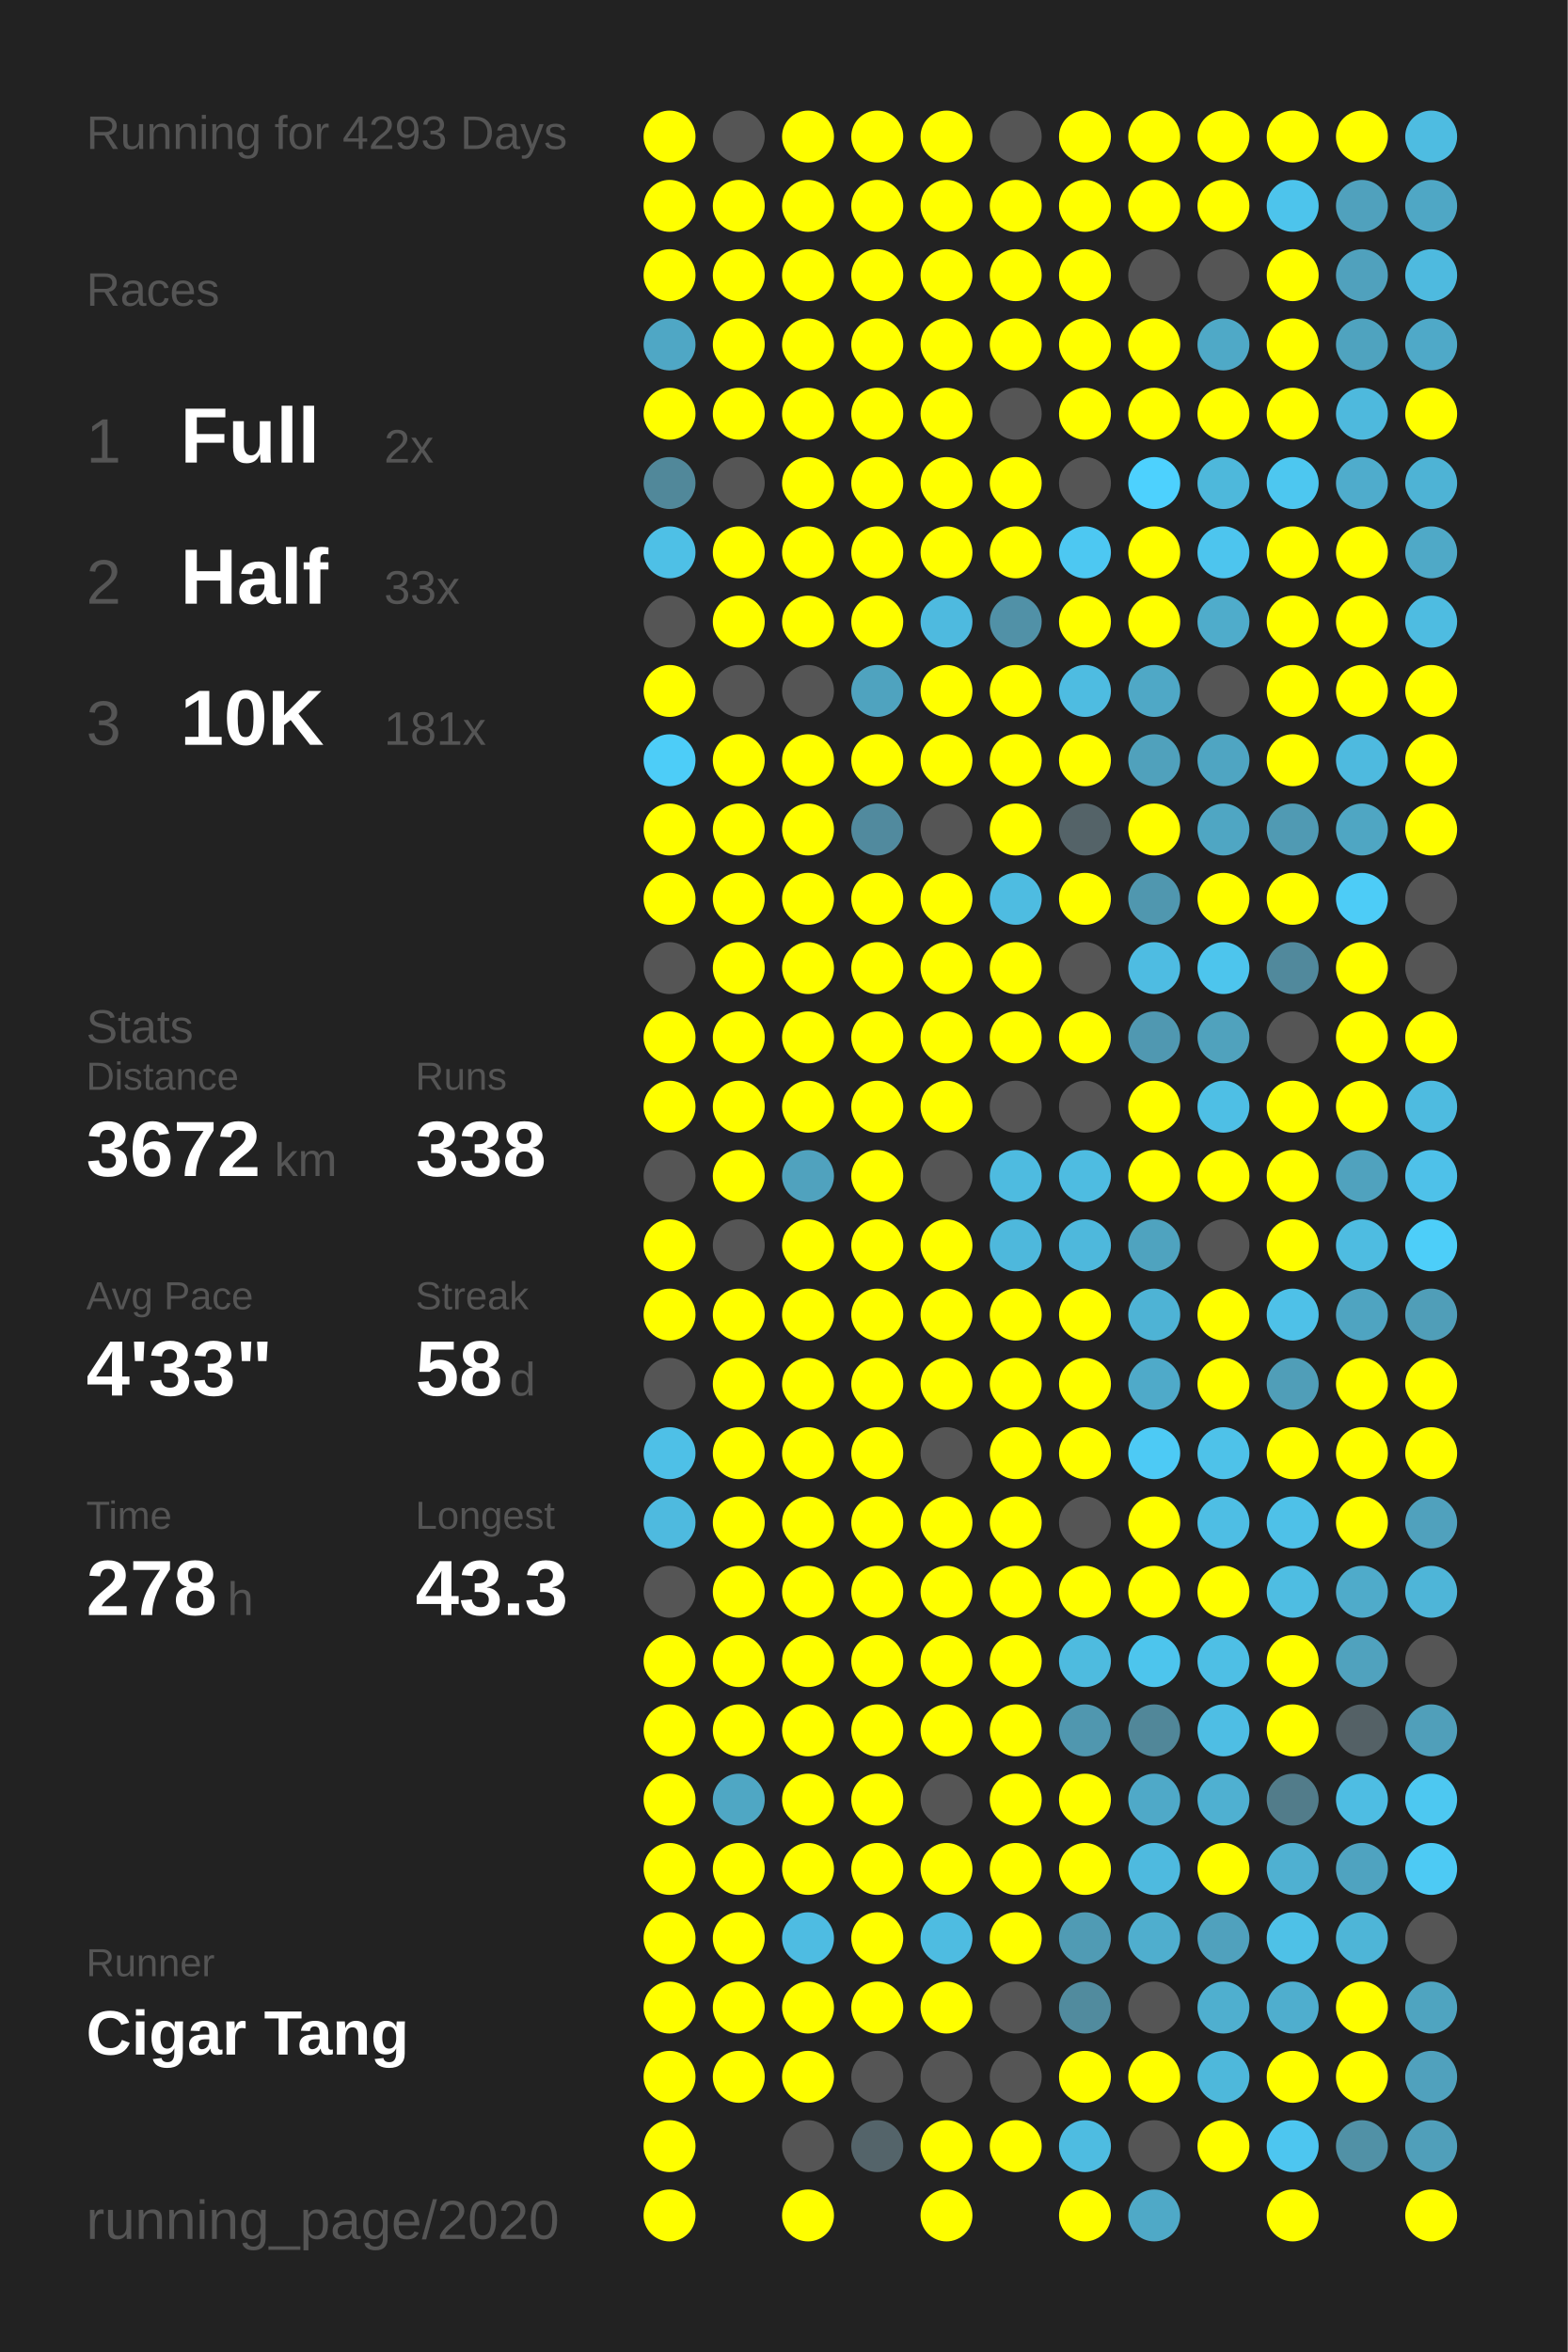
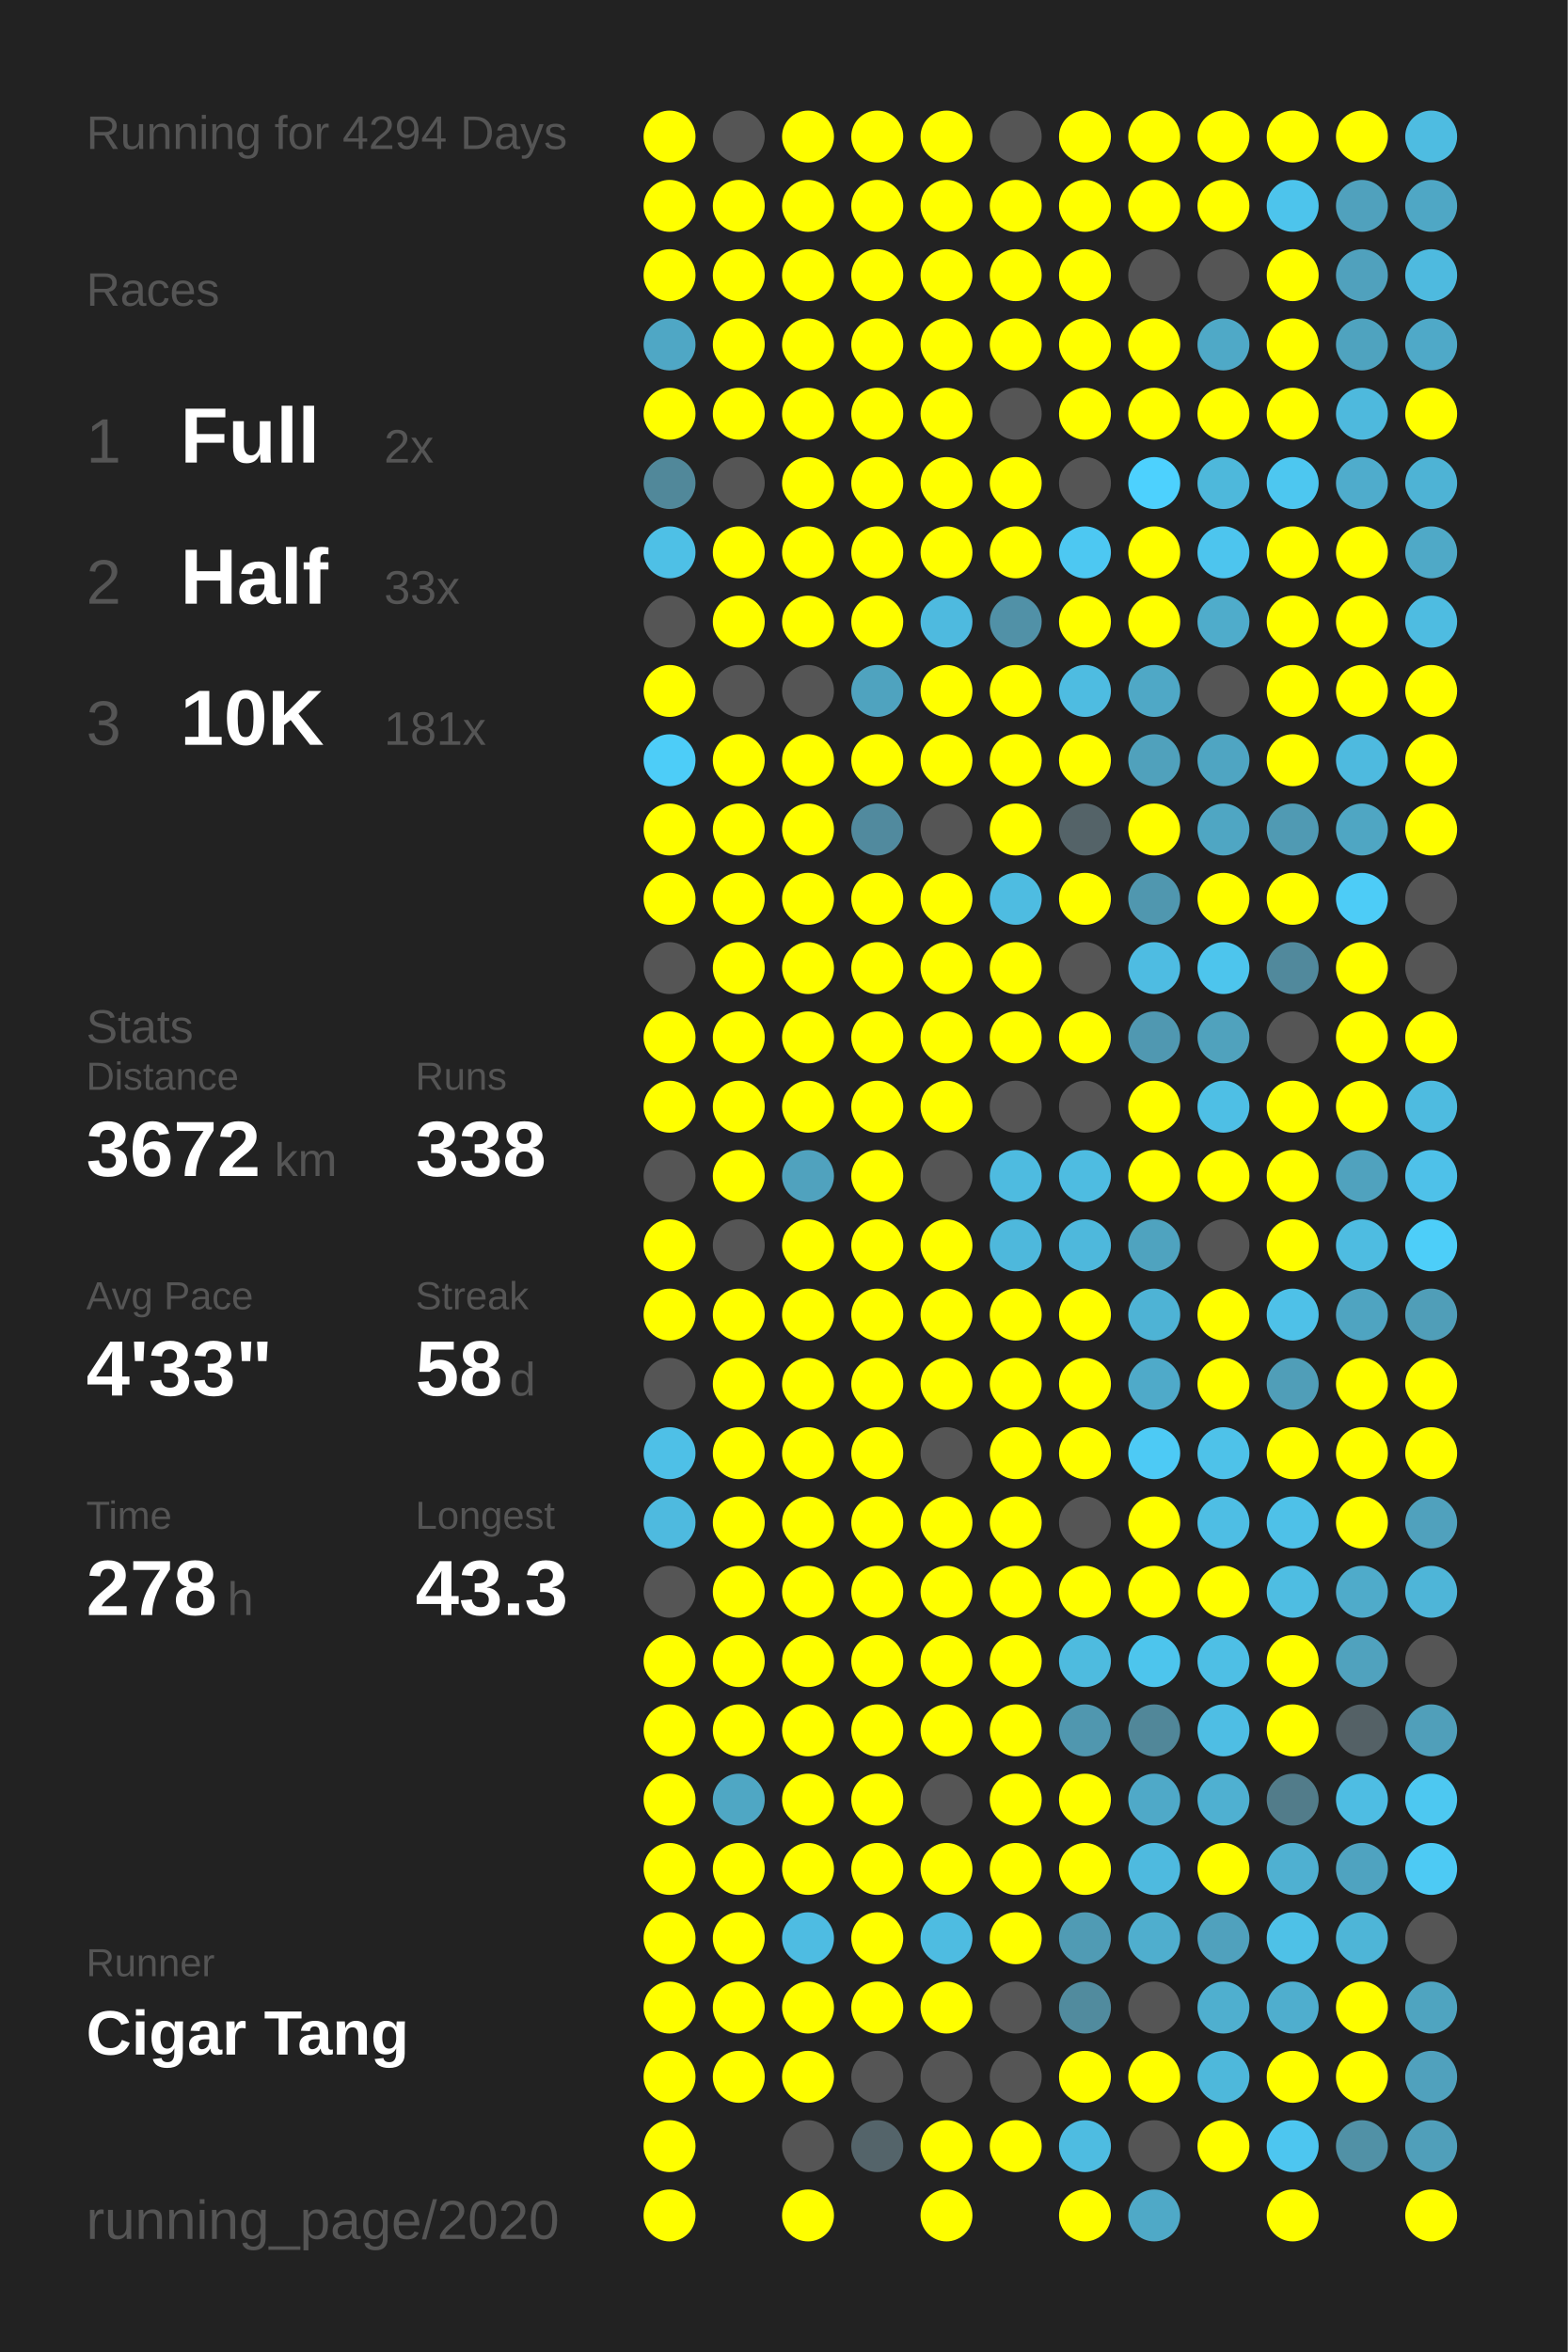
<svg xmlns="http://www.w3.org/2000/svg" baseProfile="full" height="300mm" version="1.1" viewBox="0,0,200,300" width="200mm">
  <defs />
  <rect fill="#222222" height="300" width="200" x="0" y="0" />
-   <text fill="#555555" style="font-size:6px; font-family:Arial;" x="11" y="19">Running for 4293 Days</text>
+   <text fill="#555555" style="font-size:6px; font-family:Arial;" x="11" y="19">Running for 4294 Days</text>
  <text fill="#555555" style="font-size:6px; font-family:Arial;" x="11" y="39">Races</text>
  <text fill="#555555" style="font-size:8px; font-family:Arial;" x="11" y="59">1</text>
  <text fill="#FFFFFF" style="font-size:10px; font-family:Arial; font-weight:bold;" x="23" y="59">Full</text>
  <text fill="#555555" style="font-size:6px; font-family:Arial;" x="49" y="59">2x</text>
  <text fill="#555555" style="font-size:8px; font-family:Arial;" x="11" y="77">2</text>
  <text fill="#FFFFFF" style="font-size:10px; font-family:Arial; font-weight:bold;" x="23" y="77">Half</text>
  <text fill="#555555" style="font-size:6px; font-family:Arial;" x="49" y="77">33x</text>
  <text fill="#555555" style="font-size:8px; font-family:Arial;" x="11" y="95">3</text>
  <text fill="#FFFFFF" style="font-size:10px; font-family:Arial; font-weight:bold;" x="23" y="95">10K</text>
  <text fill="#555555" style="font-size:6px; font-family:Arial;" x="49" y="95">181x</text>
  <text fill="#555555" style="font-size:6px; font-family:Arial;" x="11" y="133">Stats</text>
  <text fill="#555555" style="font-size:5px; font-family:Arial;" x="11" y="139">Distance</text>
  <text fill="#FFFFFF" style="font-size:10px; font-family:Arial; font-weight:bold;" x="11" y="150">3672</text>
  <text fill="#555555" style="font-size:6px; font-family:Arial;" x="35" y="150">km</text>
  <text fill="#555555" style="font-size:5px; font-family:Arial;" x="53" y="139">Runs</text>
  <text fill="#FFFFFF" style="font-size:10px; font-family:Arial; font-weight:bold;" x="53" y="150">338</text>
  <text fill="#555555" style="font-size:5px; font-family:Arial;" x="11" y="167">Avg Pace</text>
  <text fill="#FFFFFF" style="font-size:10px; font-family:Arial; font-weight:bold;" x="11" y="178">4'33"</text>
  <text fill="#555555" style="font-size:5px; font-family:Arial;" x="53" y="167">Streak</text>
  <text fill="#FFFFFF" style="font-size:10px; font-family:Arial; font-weight:bold;" x="53" y="178">58</text>
  <text fill="#555555" style="font-size:6px; font-family:Arial;" x="65" y="178">d</text>
  <text fill="#555555" style="font-size:5px; font-family:Arial;" x="11" y="195">Time</text>
  <text fill="#FFFFFF" style="font-size:10px; font-family:Arial; font-weight:bold;" x="11" y="206">278</text>
  <text fill="#555555" style="font-size:6px; font-family:Arial;" x="29" y="206">h</text>
  <text fill="#555555" style="font-size:5px; font-family:Arial;" x="53" y="195">Longest</text>
  <text fill="#FFFFFF" style="font-size:10px; font-family:Arial; font-weight:bold;" x="53" y="206">43.3</text>
  <text fill="#555555" style="font-size:5px; font-family:Arial;" x="11" y="252.065">Runner</text>
  <text fill="#FFFFFF" style="font-size:8px; font-family:Arial; font-weight:bold;" x="11" y="262.065">Cigar Tang</text>
  <text fill="#555555" style="font-size:7px; font-family:Arial;" x="11" y="285.581">running_page/2020</text>
  <circle cx="85.417" cy="17.419" fill="#FFFF00" r="3.312" />
  <circle cx="85.417" cy="26.258" fill="#FFFF00" r="3.312" />
  <circle cx="85.417" cy="35.097" fill="#FFFF00" r="3.312" />
  <circle cx="85.417" cy="43.935" fill="#4fa7c5" r="3.312" />
  <circle cx="85.417" cy="52.774" fill="#FFFF00" r="3.312" />
  <circle cx="85.417" cy="61.613" fill="#51889a" r="3.312" />
  <circle cx="85.417" cy="70.452" fill="#4ec0e6" r="3.312" />
  <circle cx="85.417" cy="79.29" fill="#555555" r="3.312" />
  <circle cx="85.417" cy="88.129" fill="#FFFF00" r="3.312" />
  <circle cx="85.417" cy="96.968" fill="#4dcdf8" r="3.312" />
  <circle cx="85.417" cy="105.806" fill="#FFFF00" r="3.312" />
  <circle cx="85.417" cy="114.645" fill="#FFFF00" r="3.312" />
  <circle cx="85.417" cy="123.484" fill="#555555" r="3.312" />
  <circle cx="85.417" cy="132.323" fill="#FFFF00" r="3.312" />
  <circle cx="85.417" cy="141.161" fill="#FFFF00" r="3.312" />
  <circle cx="85.417" cy="150" fill="#555555" r="3.312" />
  <circle cx="85.417" cy="158.839" fill="#FFFF00" r="3.312" />
  <circle cx="85.417" cy="167.677" fill="#FFFF00" r="3.312" />
  <circle cx="85.417" cy="176.516" fill="#555555" r="3.312" />
  <circle cx="85.417" cy="185.355" fill="#4ec0e7" r="3.312" />
  <circle cx="85.417" cy="194.194" fill="#4ebadf" r="3.312" />
  <circle cx="85.417" cy="203.032" fill="#555555" r="3.312" />
  <circle cx="85.417" cy="211.871" fill="#FFFF00" r="3.312" />
  <circle cx="85.417" cy="220.71" fill="#FFFF00" r="3.312" />
  <circle cx="85.417" cy="229.548" fill="#FFFF00" r="3.312" />
  <circle cx="85.417" cy="238.387" fill="#FFFF00" r="3.312" />
  <circle cx="85.417" cy="247.226" fill="#FFFF00" r="3.312" />
  <circle cx="85.417" cy="256.065" fill="#FFFF00" r="3.312" />
  <circle cx="85.417" cy="264.903" fill="#FFFF00" r="3.312" />
  <circle cx="85.417" cy="273.742" fill="#FFFF00" r="3.312" />
  <circle cx="85.417" cy="282.581" fill="#FFFF00" r="3.312" />
  <circle cx="94.25" cy="17.419" fill="#555555" r="3.312" />
  <circle cx="94.25" cy="26.258" fill="#FFFF00" r="3.312" />
  <circle cx="94.25" cy="35.097" fill="#FFFF00" r="3.312" />
  <circle cx="94.25" cy="43.935" fill="#FFFF00" r="3.312" />
  <circle cx="94.25" cy="52.774" fill="#FFFF00" r="3.312" />
  <circle cx="94.25" cy="61.613" fill="#555555" r="3.312" />
  <circle cx="94.25" cy="70.452" fill="#FFFF00" r="3.312" />
  <circle cx="94.25" cy="79.29" fill="#FFFF00" r="3.312" />
  <circle cx="94.25" cy="88.129" fill="#555555" r="3.312" />
  <circle cx="94.25" cy="96.968" fill="#FFFF00" r="3.312" />
  <circle cx="94.25" cy="105.806" fill="#FFFF00" r="3.312" />
  <circle cx="94.25" cy="114.645" fill="#FFFF00" r="3.312" />
  <circle cx="94.25" cy="123.484" fill="#FFFF00" r="3.312" />
  <circle cx="94.25" cy="132.323" fill="#FFFF00" r="3.312" />
  <circle cx="94.25" cy="141.161" fill="#FFFF00" r="3.312" />
  <circle cx="94.25" cy="150" fill="#FFFF00" r="3.312" />
  <circle cx="94.25" cy="158.839" fill="#555555" r="3.312" />
  <circle cx="94.25" cy="167.677" fill="#FFFF00" r="3.312" />
  <circle cx="94.25" cy="176.516" fill="#FFFF00" r="3.312" />
  <circle cx="94.25" cy="185.355" fill="#FFFF00" r="3.312" />
  <circle cx="94.25" cy="194.194" fill="#FFFF00" r="3.312" />
  <circle cx="94.25" cy="203.032" fill="#FFFF00" r="3.312" />
  <circle cx="94.25" cy="211.871" fill="#FFFF00" r="3.312" />
  <circle cx="94.25" cy="220.71" fill="#FFFF00" r="3.312" />
  <circle cx="94.25" cy="229.548" fill="#4fa7c4" r="3.312" />
  <circle cx="94.25" cy="238.387" fill="#FFFF00" r="3.312" />
  <circle cx="94.25" cy="247.226" fill="#FFFF00" r="3.312" />
  <circle cx="94.25" cy="256.065" fill="#FFFF00" r="3.312" />
  <circle cx="94.25" cy="264.903" fill="#FFFF00" r="3.312" />
  <circle cx="103.083" cy="17.419" fill="#FFFF00" r="3.312" />
  <circle cx="103.083" cy="26.258" fill="#FFFF00" r="3.312" />
  <circle cx="103.083" cy="35.097" fill="#FFFF00" r="3.312" />
  <circle cx="103.083" cy="43.935" fill="#FFFF00" r="3.312" />
  <circle cx="103.083" cy="52.774" fill="#FFFF00" r="3.312" />
  <circle cx="103.083" cy="61.613" fill="#FFFF00" r="3.312" />
  <circle cx="103.083" cy="70.452" fill="#FFFF00" r="3.312" />
  <circle cx="103.083" cy="79.29" fill="#FFFF00" r="3.312" />
  <circle cx="103.083" cy="88.129" fill="#555555" r="3.312" />
  <circle cx="103.083" cy="96.968" fill="#FFFF00" r="3.312" />
  <circle cx="103.083" cy="105.806" fill="#FFFF00" r="3.312" />
  <circle cx="103.083" cy="114.645" fill="#FFFF00" r="3.312" />
  <circle cx="103.083" cy="123.484" fill="#FFFF00" r="3.312" />
  <circle cx="103.083" cy="132.323" fill="#FFFF00" r="3.312" />
  <circle cx="103.083" cy="141.161" fill="#FFFF00" r="3.312" />
  <circle cx="103.083" cy="150" fill="#50a2be" r="3.312" />
  <circle cx="103.083" cy="158.839" fill="#FFFF00" r="3.312" />
  <circle cx="103.083" cy="167.677" fill="#FFFF00" r="3.312" />
  <circle cx="103.083" cy="176.516" fill="#FFFF00" r="3.312" />
  <circle cx="103.083" cy="185.355" fill="#FFFF00" r="3.312" />
  <circle cx="103.083" cy="194.194" fill="#FFFF00" r="3.312" />
  <circle cx="103.083" cy="203.032" fill="#FFFF00" r="3.312" />
  <circle cx="103.083" cy="211.871" fill="#FFFF00" r="3.312" />
  <circle cx="103.083" cy="220.71" fill="#FFFF00" r="3.312" />
  <circle cx="103.083" cy="229.548" fill="#FFFF00" r="3.312" />
  <circle cx="103.083" cy="238.387" fill="#FFFF00" r="3.312" />
  <circle cx="103.083" cy="247.226" fill="#4ebce2" r="3.312" />
  <circle cx="103.083" cy="256.065" fill="#FFFF00" r="3.312" />
  <circle cx="103.083" cy="264.903" fill="#FFFF00" r="3.312" />
  <circle cx="103.083" cy="273.742" fill="#555555" r="3.312" />
  <circle cx="103.083" cy="282.581" fill="#FFFF00" r="3.312" />
  <circle cx="111.917" cy="17.419" fill="#FFFF00" r="3.312" />
  <circle cx="111.917" cy="26.258" fill="#FFFF00" r="3.312" />
  <circle cx="111.917" cy="35.097" fill="#FFFF00" r="3.312" />
  <circle cx="111.917" cy="43.935" fill="#FFFF00" r="3.312" />
  <circle cx="111.917" cy="52.774" fill="#FFFF00" r="3.312" />
  <circle cx="111.917" cy="61.613" fill="#FFFF00" r="3.312" />
  <circle cx="111.917" cy="70.452" fill="#FFFF00" r="3.312" />
  <circle cx="111.917" cy="79.29" fill="#FFFF00" r="3.312" />
  <circle cx="111.917" cy="88.129" fill="#4fa3bf" r="3.312" />
  <circle cx="111.917" cy="96.968" fill="#FFFF00" r="3.312" />
  <circle cx="111.917" cy="105.806" fill="#518a9e" r="3.312" />
  <circle cx="111.917" cy="114.645" fill="#FFFF00" r="3.312" />
  <circle cx="111.917" cy="123.484" fill="#FFFF00" r="3.312" />
  <circle cx="111.917" cy="132.323" fill="#FFFF00" r="3.312" />
  <circle cx="111.917" cy="141.161" fill="#FFFF00" r="3.312" />
  <circle cx="111.917" cy="150" fill="#FFFF00" r="3.312" />
  <circle cx="111.917" cy="158.839" fill="#FFFF00" r="3.312" />
  <circle cx="111.917" cy="167.677" fill="#FFFF00" r="3.312" />
  <circle cx="111.917" cy="176.516" fill="#FFFF00" r="3.312" />
  <circle cx="111.917" cy="185.355" fill="#FFFF00" r="3.312" />
  <circle cx="111.917" cy="194.194" fill="#FFFF00" r="3.312" />
  <circle cx="111.917" cy="203.032" fill="#FFFF00" r="3.312" />
  <circle cx="111.917" cy="211.871" fill="#FFFF00" r="3.312" />
  <circle cx="111.917" cy="220.71" fill="#FFFF00" r="3.312" />
  <circle cx="111.917" cy="229.548" fill="#FFFF00" r="3.312" />
  <circle cx="111.917" cy="238.387" fill="#FFFF00" r="3.312" />
  <circle cx="111.917" cy="247.226" fill="#FFFF00" r="3.312" />
  <circle cx="111.917" cy="256.065" fill="#FFFF00" r="3.312" />
  <circle cx="111.917" cy="264.903" fill="#555555" r="3.312" />
  <circle cx="111.917" cy="273.742" fill="#54646a" r="3.312" />
  <circle cx="120.75" cy="17.419" fill="#FFFF00" r="3.312" />
  <circle cx="120.75" cy="26.258" fill="#FFFF00" r="3.312" />
  <circle cx="120.75" cy="35.097" fill="#FFFF00" r="3.312" />
  <circle cx="120.75" cy="43.935" fill="#FFFF00" r="3.312" />
  <circle cx="120.75" cy="52.774" fill="#FFFF00" r="3.312" />
  <circle cx="120.75" cy="61.613" fill="#FFFF00" r="3.312" />
  <circle cx="120.75" cy="70.452" fill="#FFFF00" r="3.312" />
  <circle cx="120.75" cy="79.29" fill="#4ebadf" r="3.312" />
  <circle cx="120.75" cy="88.129" fill="#FFFF00" r="3.312" />
  <circle cx="120.75" cy="96.968" fill="#FFFF00" r="3.312" />
  <circle cx="120.75" cy="105.806" fill="#555555" r="3.312" />
  <circle cx="120.75" cy="114.645" fill="#FFFF00" r="3.312" />
  <circle cx="120.75" cy="123.484" fill="#FFFF00" r="3.312" />
  <circle cx="120.75" cy="132.323" fill="#FFFF00" r="3.312" />
  <circle cx="120.75" cy="141.161" fill="#FFFF00" r="3.312" />
  <circle cx="120.75" cy="150" fill="#555555" r="3.312" />
  <circle cx="120.75" cy="158.839" fill="#FFFF00" r="3.312" />
  <circle cx="120.75" cy="167.677" fill="#FFFF00" r="3.312" />
  <circle cx="120.75" cy="176.516" fill="#FFFF00" r="3.312" />
  <circle cx="120.75" cy="185.355" fill="#555555" r="3.312" />
  <circle cx="120.75" cy="194.194" fill="#FFFF00" r="3.312" />
  <circle cx="120.75" cy="203.032" fill="#FFFF00" r="3.312" />
  <circle cx="120.75" cy="211.871" fill="#FFFF00" r="3.312" />
  <circle cx="120.75" cy="220.71" fill="#FFFF00" r="3.312" />
  <circle cx="120.75" cy="229.548" fill="#555555" r="3.312" />
  <circle cx="120.75" cy="238.387" fill="#FFFF00" r="3.312" />
  <circle cx="120.75" cy="247.226" fill="#4ebce1" r="3.312" />
  <circle cx="120.75" cy="256.065" fill="#FFFF00" r="3.312" />
  <circle cx="120.75" cy="264.903" fill="#555555" r="3.312" />
  <circle cx="120.75" cy="273.742" fill="#FFFF00" r="3.312" />
  <circle cx="120.75" cy="282.581" fill="#FFFF00" r="3.312" />
  <circle cx="129.583" cy="17.419" fill="#555555" r="3.312" />
  <circle cx="129.583" cy="26.258" fill="#FFFF00" r="3.312" />
  <circle cx="129.583" cy="35.097" fill="#FFFF00" r="3.312" />
  <circle cx="129.583" cy="43.935" fill="#FFFF00" r="3.312" />
  <circle cx="129.583" cy="52.774" fill="#555555" r="3.312" />
  <circle cx="129.583" cy="61.613" fill="#FFFF00" r="3.312" />
  <circle cx="129.583" cy="70.452" fill="#FFFF00" r="3.312" />
  <circle cx="129.583" cy="79.29" fill="#5191a7" r="3.312" />
  <circle cx="129.583" cy="88.129" fill="#FFFF00" r="3.312" />
  <circle cx="129.583" cy="96.968" fill="#FFFF00" r="3.312" />
  <circle cx="129.583" cy="105.806" fill="#FFFF00" r="3.312" />
  <circle cx="129.583" cy="114.645" fill="#4ebce1" r="3.312" />
  <circle cx="129.583" cy="123.484" fill="#FFFF00" r="3.312" />
  <circle cx="129.583" cy="132.323" fill="#FFFF00" r="3.312" />
  <circle cx="129.583" cy="141.161" fill="#555555" r="3.312" />
  <circle cx="129.583" cy="150" fill="#4ebbe0" r="3.312" />
  <circle cx="129.583" cy="158.839" fill="#4eb8dc" r="3.312" />
  <circle cx="129.583" cy="167.677" fill="#FFFF00" r="3.312" />
  <circle cx="129.583" cy="176.516" fill="#FFFF00" r="3.312" />
  <circle cx="129.583" cy="185.355" fill="#FFFF00" r="3.312" />
  <circle cx="129.583" cy="194.194" fill="#FFFF00" r="3.312" />
  <circle cx="129.583" cy="203.032" fill="#FFFF00" r="3.312" />
  <circle cx="129.583" cy="211.871" fill="#FFFF00" r="3.312" />
  <circle cx="129.583" cy="220.71" fill="#FFFF00" r="3.312" />
  <circle cx="129.583" cy="229.548" fill="#FFFF00" r="3.312" />
  <circle cx="129.583" cy="238.387" fill="#FFFF00" r="3.312" />
  <circle cx="129.583" cy="247.226" fill="#FFFF00" r="3.312" />
  <circle cx="129.583" cy="256.065" fill="#555555" r="3.312" />
  <circle cx="129.583" cy="264.903" fill="#555555" r="3.312" />
  <circle cx="129.583" cy="273.742" fill="#FFFF00" r="3.312" />
  <circle cx="138.417" cy="17.419" fill="#FFFF00" r="3.312" />
  <circle cx="138.417" cy="26.258" fill="#FFFF00" r="3.312" />
  <circle cx="138.417" cy="35.097" fill="#FFFF00" r="3.312" />
  <circle cx="138.417" cy="43.935" fill="#FFFF00" r="3.312" />
  <circle cx="138.417" cy="52.774" fill="#FFFF00" r="3.312" />
  <circle cx="138.417" cy="61.613" fill="#555555" r="3.312" />
  <circle cx="138.417" cy="70.452" fill="#4dc8f2" r="3.312" />
  <circle cx="138.417" cy="79.29" fill="#FFFF00" r="3.312" />
  <circle cx="138.417" cy="88.129" fill="#4ebce1" r="3.312" />
  <circle cx="138.417" cy="96.968" fill="#FFFF00" r="3.312" />
  <circle cx="138.417" cy="105.806" fill="#546368" r="3.312" />
  <circle cx="138.417" cy="114.645" fill="#FFFF00" r="3.312" />
  <circle cx="138.417" cy="123.484" fill="#555555" r="3.312" />
  <circle cx="138.417" cy="132.323" fill="#FFFF00" r="3.312" />
  <circle cx="138.417" cy="141.161" fill="#555555" r="3.312" />
  <circle cx="138.417" cy="150" fill="#4ebce1" r="3.312" />
  <circle cx="138.417" cy="158.839" fill="#4eb8dc" r="3.312" />
  <circle cx="138.417" cy="167.677" fill="#FFFF00" r="3.312" />
  <circle cx="138.417" cy="176.516" fill="#FFFF00" r="3.312" />
  <circle cx="138.417" cy="185.355" fill="#FFFF00" r="3.312" />
  <circle cx="138.417" cy="194.194" fill="#555555" r="3.312" />
  <circle cx="138.417" cy="203.032" fill="#FFFF00" r="3.312" />
  <circle cx="138.417" cy="211.871" fill="#4ebbdf" r="3.312" />
  <circle cx="138.417" cy="220.71" fill="#5097af" r="3.312" />
  <circle cx="138.417" cy="229.548" fill="#FFFF00" r="3.312" />
  <circle cx="138.417" cy="238.387" fill="#FFFF00" r="3.312" />
  <circle cx="138.417" cy="247.226" fill="#509bb4" r="3.312" />
  <circle cx="138.417" cy="256.065" fill="#518b9e" r="3.312" />
  <circle cx="138.417" cy="264.903" fill="#FFFF00" r="3.312" />
  <circle cx="138.417" cy="273.742" fill="#4ebce1" r="3.312" />
  <circle cx="138.417" cy="282.581" fill="#FFFF00" r="3.312" />
  <circle cx="147.25" cy="17.419" fill="#FFFF00" r="3.312" />
  <circle cx="147.25" cy="26.258" fill="#FFFF00" r="3.312" />
  <circle cx="147.25" cy="35.097" fill="#555555" r="3.312" />
  <circle cx="147.25" cy="43.935" fill="#FFFF00" r="3.312" />
  <circle cx="147.25" cy="52.774" fill="#FFFF00" r="3.312" />
  <circle cx="147.25" cy="61.613" fill="#4dd1fe" r="3.312" />
  <circle cx="147.25" cy="70.452" fill="#FFFF00" r="3.312" />
  <circle cx="147.25" cy="79.29" fill="#FFFF00" r="3.312" />
  <circle cx="147.25" cy="88.129" fill="#4fa8c6" r="3.312" />
  <circle cx="147.25" cy="96.968" fill="#50a1bc" r="3.312" />
  <circle cx="147.25" cy="105.806" fill="#FFFF00" r="3.312" />
  <circle cx="147.25" cy="114.645" fill="#5097af" r="3.312" />
  <circle cx="147.25" cy="123.484" fill="#4ebce2" r="3.312" />
  <circle cx="147.25" cy="132.323" fill="#5098b1" r="3.312" />
  <circle cx="147.25" cy="141.161" fill="#FFFF00" r="3.312" />
  <circle cx="147.25" cy="150" fill="#FFFF00" r="3.312" />
  <circle cx="147.25" cy="158.839" fill="#4fa3bf" r="3.312" />
  <circle cx="147.25" cy="167.677" fill="#4eb3d5" r="3.312" />
  <circle cx="147.25" cy="176.516" fill="#4faac9" r="3.312" />
  <circle cx="147.25" cy="185.355" fill="#4dcaf5" r="3.312" />
  <circle cx="147.25" cy="194.194" fill="#FFFF00" r="3.312" />
  <circle cx="147.25" cy="203.032" fill="#FFFF00" r="3.312" />
  <circle cx="147.25" cy="211.871" fill="#4dc5ed" r="3.312" />
  <circle cx="147.25" cy="220.71" fill="#518799" r="3.312" />
  <circle cx="147.25" cy="229.548" fill="#4fa9c8" r="3.312" />
  <circle cx="147.25" cy="238.387" fill="#4ebadf" r="3.312" />
  <circle cx="147.25" cy="247.226" fill="#4faece" r="3.312" />
  <circle cx="147.25" cy="256.065" fill="#555555" r="3.312" />
  <circle cx="147.25" cy="264.903" fill="#FFFF00" r="3.312" />
  <circle cx="147.25" cy="273.742" fill="#555555" r="3.312" />
  <circle cx="147.25" cy="282.581" fill="#4fa9c7" r="3.312" />
  <circle cx="156.083" cy="17.419" fill="#FFFF00" r="3.312" />
  <circle cx="156.083" cy="26.258" fill="#FFFF00" r="3.312" />
  <circle cx="156.083" cy="35.097" fill="#555555" r="3.312" />
  <circle cx="156.083" cy="43.935" fill="#4fa9c7" r="3.312" />
  <circle cx="156.083" cy="52.774" fill="#FFFF00" r="3.312" />
  <circle cx="156.083" cy="61.613" fill="#4eb8db" r="3.312" />
  <circle cx="156.083" cy="70.452" fill="#4dc5ee" r="3.312" />
  <circle cx="156.083" cy="79.29" fill="#4faccb" r="3.312" />
  <circle cx="156.083" cy="88.129" fill="#555555" r="3.312" />
  <circle cx="156.083" cy="96.968" fill="#4fa5c2" r="3.312" />
  <circle cx="156.083" cy="105.806" fill="#4fa6c3" r="3.312" />
  <circle cx="156.083" cy="114.645" fill="#FFFF00" r="3.312" />
  <circle cx="156.083" cy="123.484" fill="#4dc5ed" r="3.312" />
  <circle cx="156.083" cy="132.323" fill="#50a2bd" r="3.312" />
  <circle cx="156.083" cy="141.161" fill="#4ebfe5" r="3.312" />
  <circle cx="156.083" cy="150" fill="#FFFF00" r="3.312" />
  <circle cx="156.083" cy="158.839" fill="#555555" r="3.312" />
  <circle cx="156.083" cy="167.677" fill="#FFFF00" r="3.312" />
  <circle cx="156.083" cy="176.516" fill="#FFFF00" r="3.312" />
  <circle cx="156.083" cy="185.355" fill="#4ec2e9" r="3.312" />
  <circle cx="156.083" cy="194.194" fill="#4ebee4" r="3.312" />
  <circle cx="156.083" cy="203.032" fill="#FFFF00" r="3.312" />
  <circle cx="156.083" cy="211.871" fill="#4ebfe5" r="3.312" />
  <circle cx="156.083" cy="220.71" fill="#4ebee4" r="3.312" />
  <circle cx="156.083" cy="229.548" fill="#4fb0d1" r="3.312" />
  <circle cx="156.083" cy="238.387" fill="#FFFF00" r="3.312" />
  <circle cx="156.083" cy="247.226" fill="#50a1bd" r="3.312" />
  <circle cx="156.083" cy="256.065" fill="#4fafcf" r="3.312" />
  <circle cx="156.083" cy="264.903" fill="#4eb8db" r="3.312" />
  <circle cx="156.083" cy="273.742" fill="#FFFF00" r="3.312" />
  <circle cx="164.917" cy="17.419" fill="#FFFF00" r="3.312" />
  <circle cx="164.917" cy="26.258" fill="#4dc4ec" r="3.312" />
  <circle cx="164.917" cy="35.097" fill="#FFFF00" r="3.312" />
  <circle cx="164.917" cy="43.935" fill="#FFFF00" r="3.312" />
  <circle cx="164.917" cy="52.774" fill="#FFFF00" r="3.312" />
  <circle cx="164.917" cy="61.613" fill="#4dc7f0" r="3.312" />
  <circle cx="164.917" cy="70.452" fill="#FFFF00" r="3.312" />
  <circle cx="164.917" cy="79.29" fill="#FFFF00" r="3.312" />
  <circle cx="164.917" cy="88.129" fill="#FFFF00" r="3.312" />
  <circle cx="164.917" cy="96.968" fill="#FFFF00" r="3.312" />
  <circle cx="164.917" cy="105.806" fill="#509ab3" r="3.312" />
  <circle cx="164.917" cy="114.645" fill="#FFFF00" r="3.312" />
  <circle cx="164.917" cy="123.484" fill="#51899c" r="3.312" />
  <circle cx="164.917" cy="132.323" fill="#555555" r="3.312" />
  <circle cx="164.917" cy="141.161" fill="#FFFF00" r="3.312" />
  <circle cx="164.917" cy="150" fill="#FFFF00" r="3.312" />
  <circle cx="164.917" cy="158.839" fill="#FFFF00" r="3.312" />
  <circle cx="164.917" cy="167.677" fill="#4ec1e8" r="3.312" />
  <circle cx="164.917" cy="176.516" fill="#509eb8" r="3.312" />
  <circle cx="164.917" cy="185.355" fill="#FFFF00" r="3.312" />
  <circle cx="164.917" cy="194.194" fill="#4ec1e8" r="3.312" />
  <circle cx="164.917" cy="203.032" fill="#4ebde2" r="3.312" />
  <circle cx="164.917" cy="211.871" fill="#FFFF00" r="3.312" />
  <circle cx="164.917" cy="220.71" fill="#FFFF00" r="3.312" />
  <circle cx="164.917" cy="229.548" fill="#527c8a" r="3.312" />
  <circle cx="164.917" cy="238.387" fill="#4fb0d1" r="3.312" />
  <circle cx="164.917" cy="247.226" fill="#4ec1e7" r="3.312" />
  <circle cx="164.917" cy="256.065" fill="#4faece" r="3.312" />
  <circle cx="164.917" cy="264.903" fill="#FFFF00" r="3.312" />
  <circle cx="164.917" cy="273.742" fill="#4dc6f0" r="3.312" />
  <circle cx="164.917" cy="282.581" fill="#FFFF00" r="3.312" />
  <circle cx="173.75" cy="17.419" fill="#FFFF00" r="3.312" />
  <circle cx="173.75" cy="26.258" fill="#50a1bd" r="3.312" />
  <circle cx="173.75" cy="35.097" fill="#50a1bd" r="3.312" />
  <circle cx="173.75" cy="43.935" fill="#4fa3bf" r="3.312" />
  <circle cx="173.75" cy="52.774" fill="#4eb9dd" r="3.312" />
  <circle cx="173.75" cy="61.613" fill="#4faccc" r="3.312" />
  <circle cx="173.75" cy="70.452" fill="#FFFF00" r="3.312" />
  <circle cx="173.75" cy="79.29" fill="#FFFF00" r="3.312" />
  <circle cx="173.75" cy="88.129" fill="#FFFF00" r="3.312" />
  <circle cx="173.75" cy="96.968" fill="#4ebadf" r="3.312" />
  <circle cx="173.75" cy="105.806" fill="#4fa6c3" r="3.312" />
  <circle cx="173.75" cy="114.645" fill="#4dccf7" r="3.312" />
  <circle cx="173.75" cy="123.484" fill="#FFFF00" r="3.312" />
  <circle cx="173.75" cy="132.323" fill="#FFFF00" r="3.312" />
  <circle cx="173.75" cy="141.161" fill="#FFFF00" r="3.312" />
  <circle cx="173.75" cy="150" fill="#50a2be" r="3.312" />
  <circle cx="173.75" cy="158.839" fill="#4ebce1" r="3.312" />
  <circle cx="173.75" cy="167.677" fill="#4fa4c1" r="3.312" />
  <circle cx="173.75" cy="176.516" fill="#FFFF00" r="3.312" />
  <circle cx="173.75" cy="185.355" fill="#FFFF00" r="3.312" />
  <circle cx="173.75" cy="194.194" fill="#FFFF00" r="3.312" />
  <circle cx="173.75" cy="203.032" fill="#4fabca" r="3.312" />
  <circle cx="173.75" cy="211.871" fill="#50a2be" r="3.312" />
  <circle cx="173.75" cy="220.71" fill="#546166" r="3.312" />
  <circle cx="173.75" cy="229.548" fill="#4ebde3" r="3.312" />
  <circle cx="173.75" cy="238.387" fill="#4fa3c0" r="3.312" />
  <circle cx="173.75" cy="247.226" fill="#4eb5d7" r="3.312" />
  <circle cx="173.75" cy="256.065" fill="#FFFF00" r="3.312" />
  <circle cx="173.75" cy="264.903" fill="#FFFF00" r="3.312" />
  <circle cx="173.75" cy="273.742" fill="#5191a6" r="3.312" />
  <circle cx="182.583" cy="17.419" fill="#4ebce1" r="3.312" />
  <circle cx="182.583" cy="26.258" fill="#4fa7c5" r="3.312" />
  <circle cx="182.583" cy="35.097" fill="#4ebadf" r="3.312" />
  <circle cx="182.583" cy="43.935" fill="#4fa9c8" r="3.312" />
  <circle cx="182.583" cy="52.774" fill="#FFFF00" r="3.312" />
  <circle cx="182.583" cy="61.613" fill="#4eb3d5" r="3.312" />
  <circle cx="182.583" cy="70.452" fill="#4fa9c7" r="3.312" />
  <circle cx="182.583" cy="79.29" fill="#4ebce1" r="3.312" />
  <circle cx="182.583" cy="88.129" fill="#FFFF00" r="3.312" />
  <circle cx="182.583" cy="96.968" fill="#FFFF00" r="3.312" />
  <circle cx="182.583" cy="105.806" fill="#FFFF00" r="3.312" />
  <circle cx="182.583" cy="114.645" fill="#555555" r="3.312" />
  <circle cx="182.583" cy="123.484" fill="#555555" r="3.312" />
  <circle cx="182.583" cy="132.323" fill="#FFFF00" r="3.312" />
  <circle cx="182.583" cy="141.161" fill="#4ebbe0" r="3.312" />
  <circle cx="182.583" cy="150" fill="#4ec1e9" r="3.312" />
  <circle cx="182.583" cy="158.839" fill="#4dcef9" r="3.312" />
  <circle cx="182.583" cy="167.677" fill="#509eb8" r="3.312" />
  <circle cx="182.583" cy="176.516" fill="#FFFF00" r="3.312" />
  <circle cx="182.583" cy="185.355" fill="#FFFF00" r="3.312" />
  <circle cx="182.583" cy="194.194" fill="#50a1bd" r="3.312" />
  <circle cx="182.583" cy="203.032" fill="#4eb5d8" r="3.312" />
  <circle cx="182.583" cy="211.871" fill="#555555" r="3.312" />
  <circle cx="182.583" cy="220.71" fill="#509fba" r="3.312" />
  <circle cx="182.583" cy="229.548" fill="#4dc8f1" r="3.312" />
  <circle cx="182.583" cy="238.387" fill="#4dcaf4" r="3.312" />
  <circle cx="182.583" cy="247.226" fill="#555555" r="3.312" />
  <circle cx="182.583" cy="256.065" fill="#4fa4c0" r="3.312" />
  <circle cx="182.583" cy="264.903" fill="#50a1bd" r="3.312" />
  <circle cx="182.583" cy="273.742" fill="#509fba" r="3.312" />
  <circle cx="182.583" cy="282.581" fill="#FFFF00" r="3.312" />
</svg>
